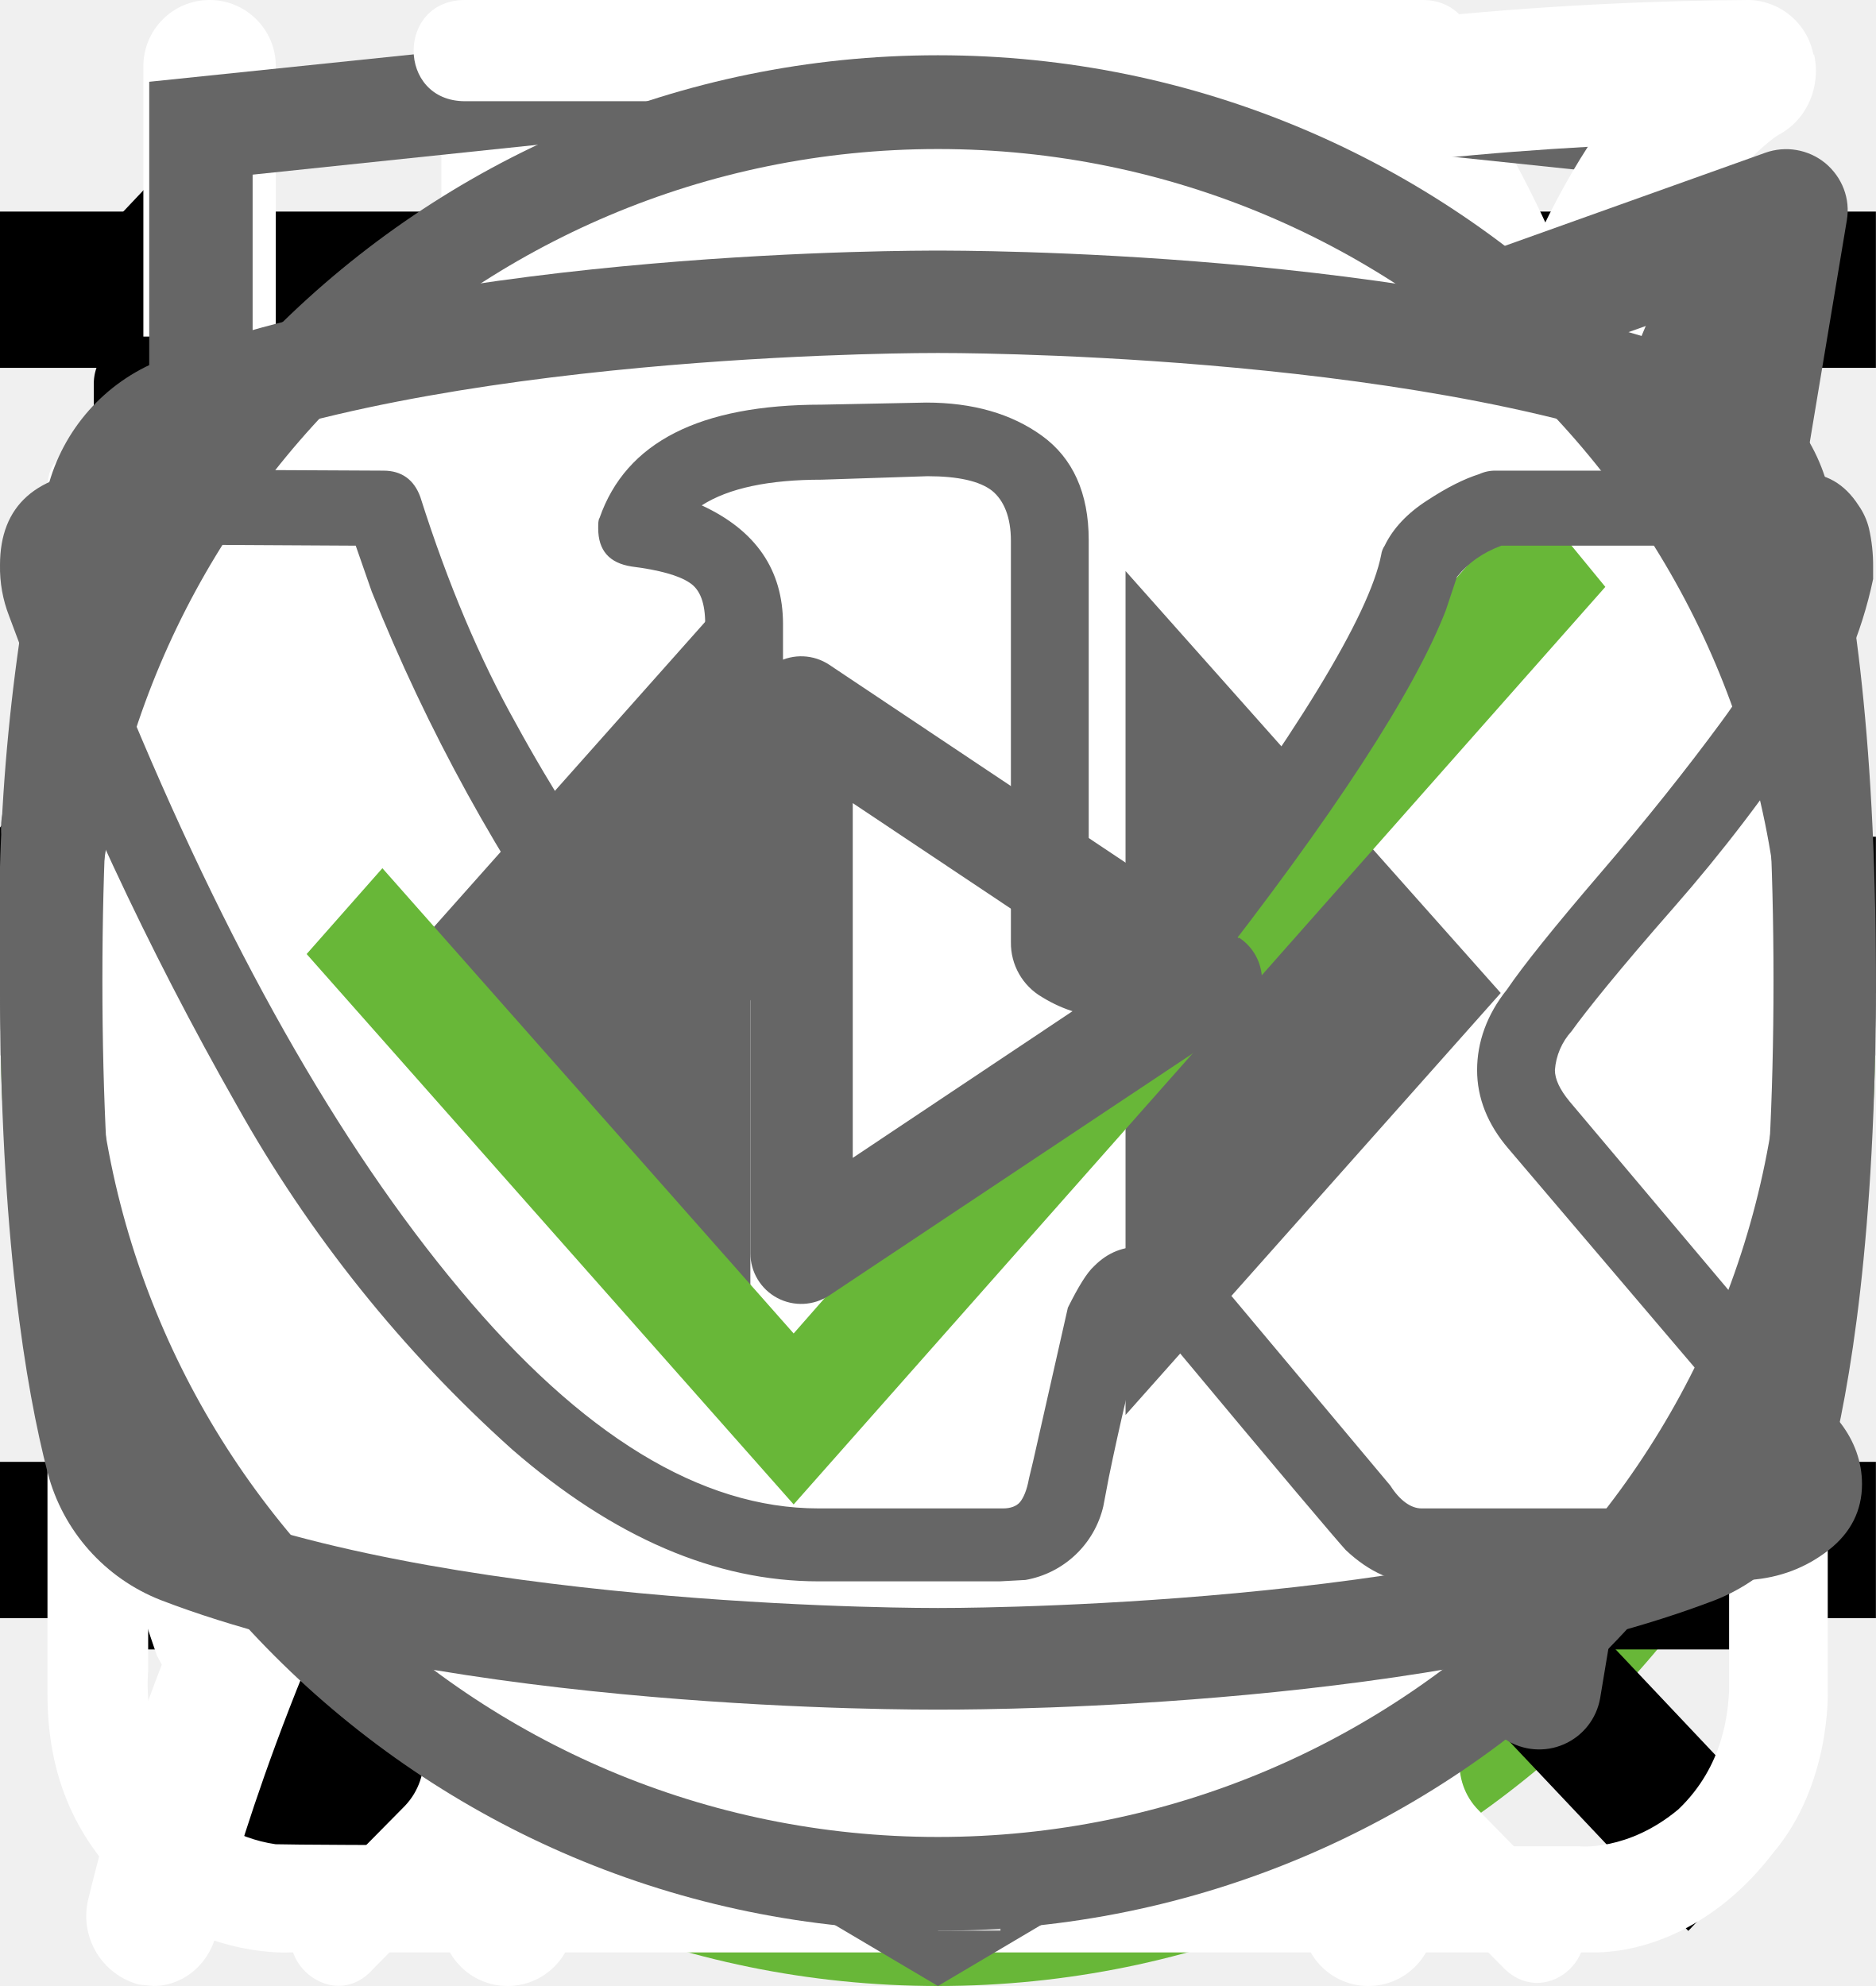
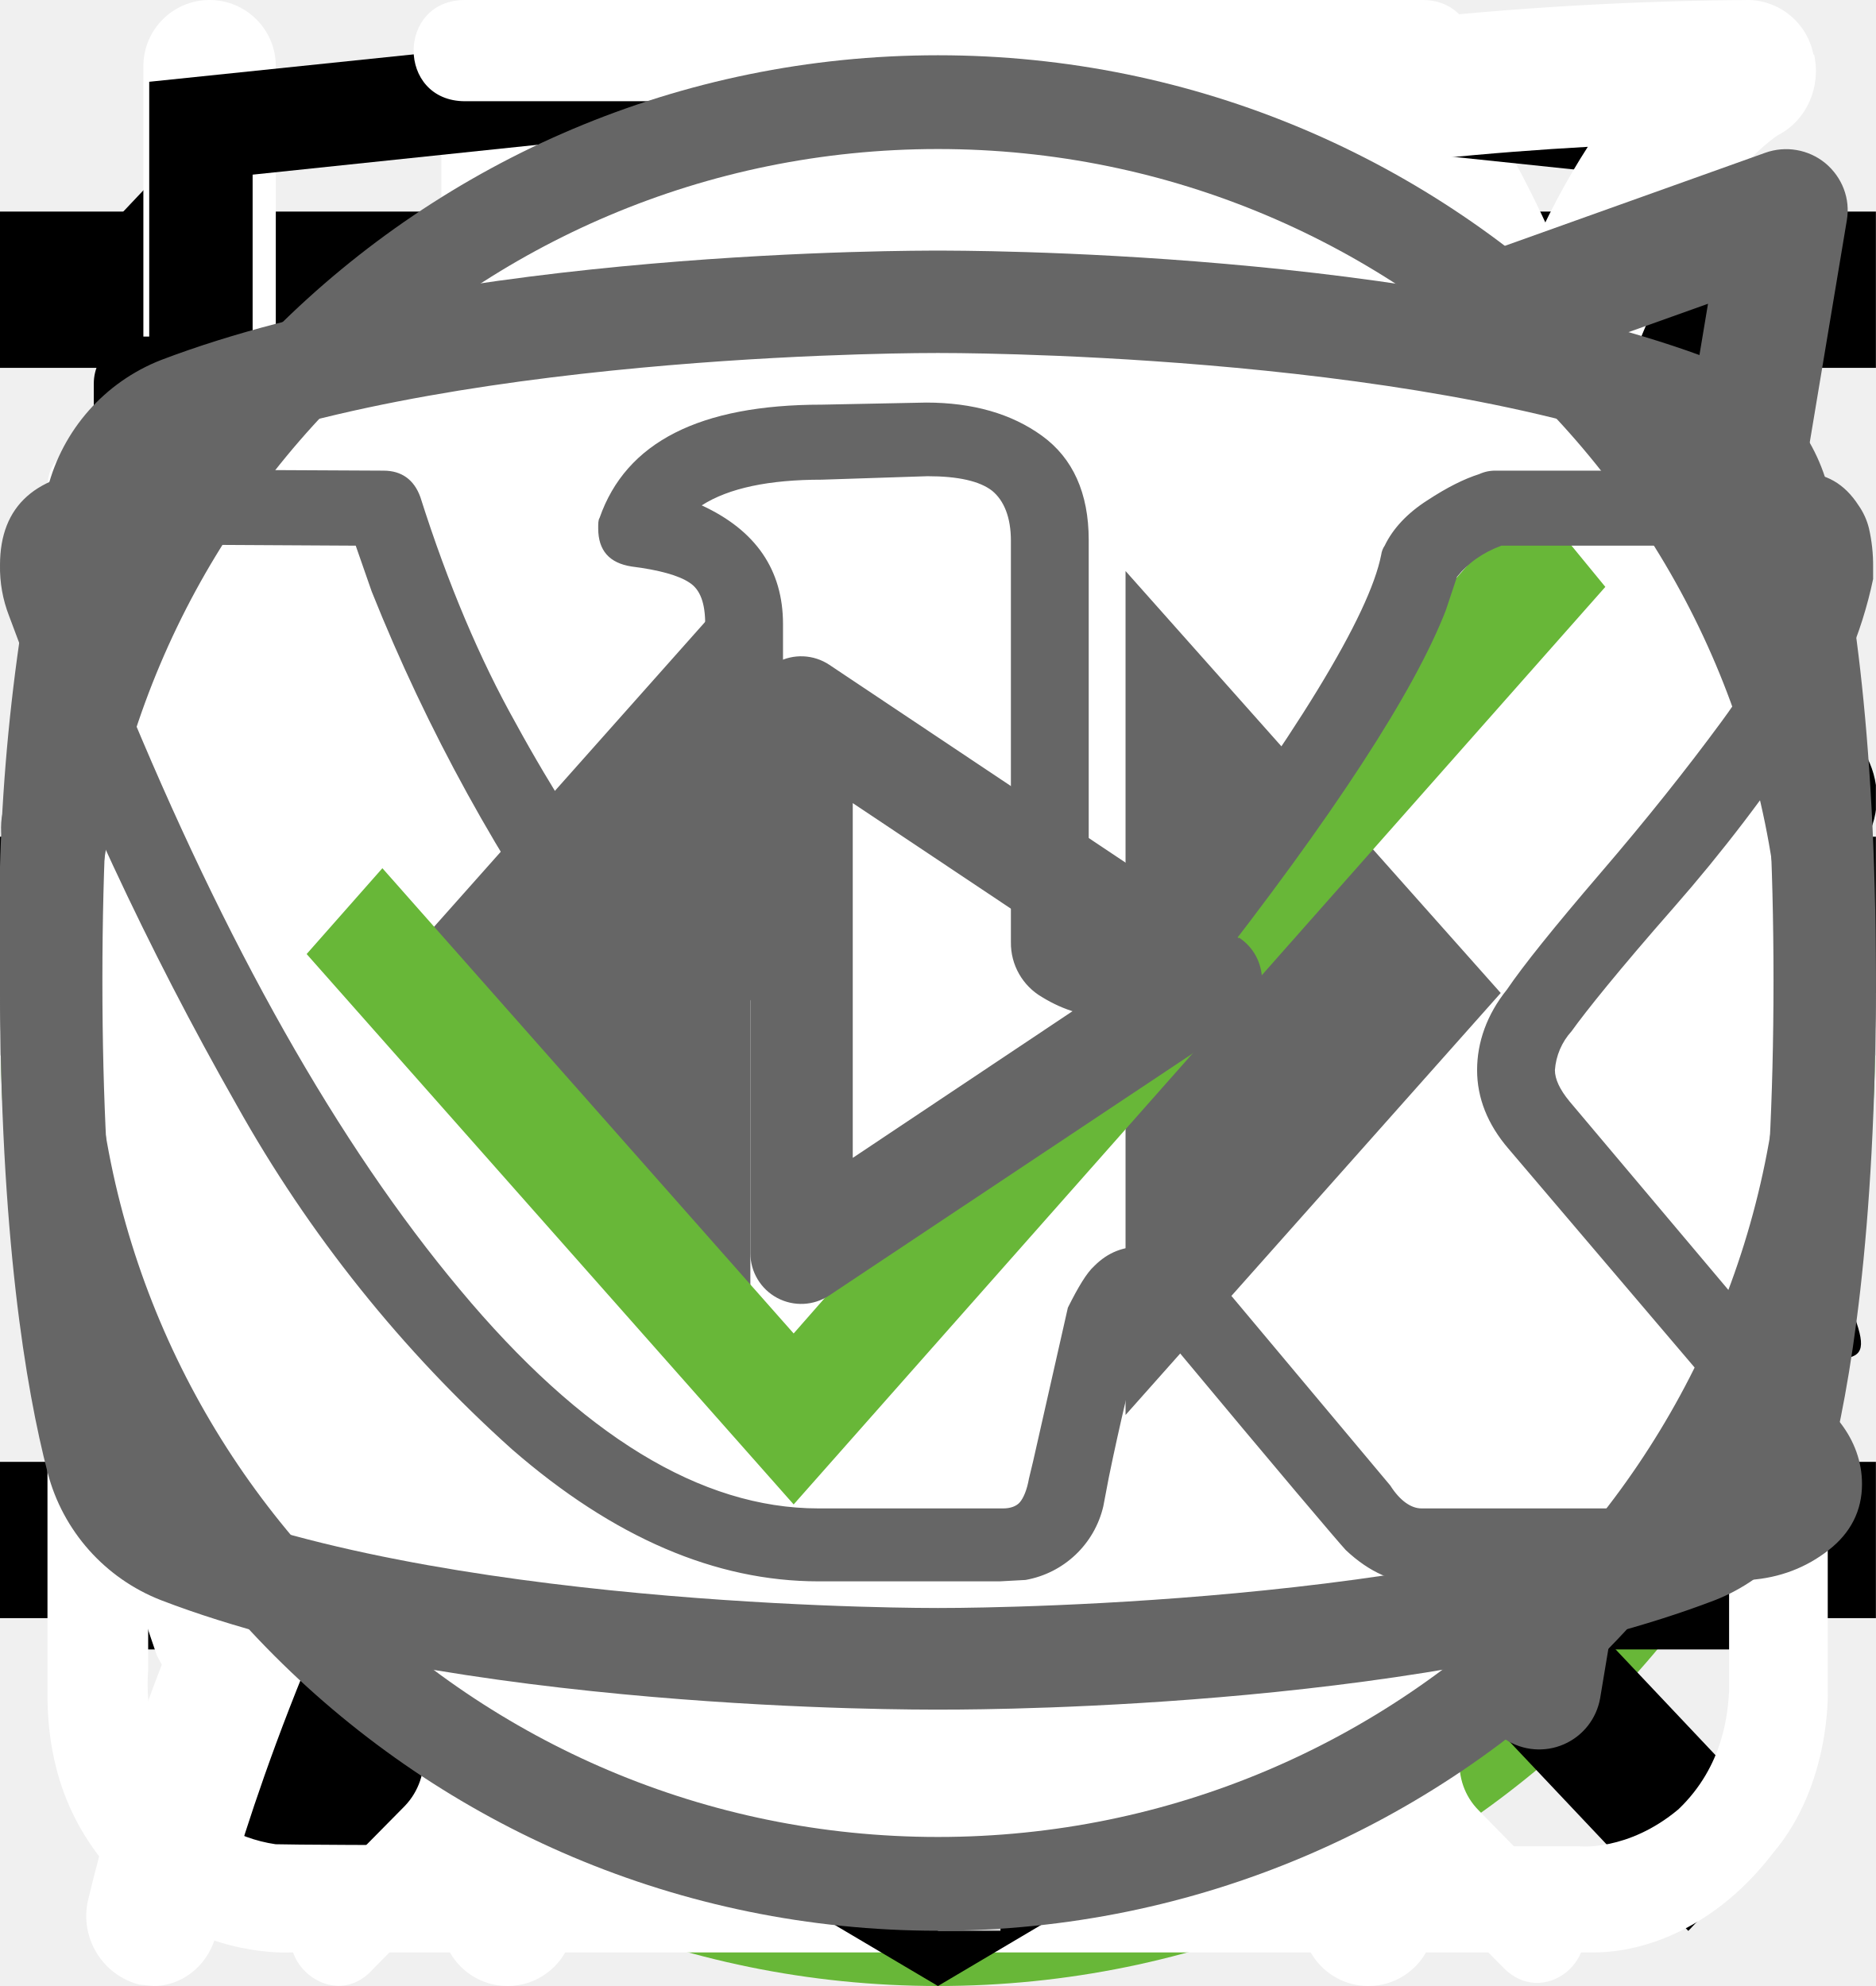
<svg xmlns="http://www.w3.org/2000/svg">
  <style>:root svg:not(:target){display:none}</style>
+   <svg viewBox="0 0 32 12" fill="none" id="arrow">
+     <path stroke="#000" stroke-width="2" d="M0 6h26" />
+     <path d="m32 6-6.75 5.2v-10.4l6.75 5.2Z" fill="#000" />
+   </svg>
  <svg viewBox="0 0 24 24" fill="none" id="burger-button">
    <path stroke="#000" stroke-width="2" d="M0 3h24m-24 8h24m-24 8h24" />
  </svg>
-   <svg viewBox="0 0 67 50" fill="none" id="cat-pro">
-     <circle cx="33" cy="25" r="25" fill="#68B738" />
+   <svg viewBox="0 0 134 100" fill="none" id="cat-pro">
+     <circle cx="69" cy="50" r="50" fill="#68B738" />
    <g clip-path="url(#cat-pro_0)">
-       <path d="M60.56 13.88a7.6 7.6 0 0 1 2.25-2.3c.5-.35.8-.35 1.1.3.4.95.75 1.95.45 3a1.14 1.14 0 0 0 .2 1.05c.3.4.55.8.8 1.15a3.14 3.14 0 0 1 .45 3.1c-.18.5-.22 1.03-.1 1.55.1.5.1 1 0 1.5a1.87 1.87 0 0 1-1.35 1.6 2.6 2.6 0 0 0-1.6 1 .53.53 0 0 1-.45.25c-.6.1-2.1-1.25-2.1-1.85v-.3c.05-1.8-.05-1.95-1.7-2.7a2.2 2.2 0 0 1-.9-.6c-.3-.4-.7-.35-1.15-.2-.45.15-.7.45-.65.95.15 1.2.2 2.43.15 3.65 0 .14.04.27.1.4 1.55 2.25 2.15 4.9 2.9 7.45.6 1.95 1.7 3 3.7 3.15.32.02.64.07.95.15a2.08 2.08 0 0 1 1.7 1.6c.35 1.05.15 1.3-.9 1.3h-3.25c-.42.02-.83-.12-1.15-.4a5.86 5.86 0 0 0-1.7-1 3.63 3.63 0 0 1-1.7-1.3 14.3 14.3 0 0 0-2-2.25c-1.4-1.45-2.9-2.85-4.2-4.35a5.69 5.69 0 0 1-1.6-3.8c0-.45-.1-.65-.6-.45a.96.96 0 0 1-.5.15c-1.4 0-2.1.85-2.6 2.1-.45 1.05-1.05 2.05-1.6 3.1a5.2 5.2 0 0 0-.5 2.1c0 1.2.3 1.6 1.4 2 .7.25 1.35.5 1.7 1.2.4.8.3 1-.55 1.05h-3.4a.94.94 0 0 1-.95-.55l-.9-1.5a3.02 3.02 0 0 1-.35-2.7c.22-.87.23-1.78.05-2.65a4.21 4.21 0 0 1 .85-3.5c.3-.35.3-.5-.2-.6a25.03 25.03 0 0 1-5.95-2.1c-1.6-.6-1.9-.5-2.35 1.15-.4 1.4-.8 2.8-1.1 4.25-.35 1.6.05 3.1.55 4.6.2.6.8.55 1.25.7 1 .3 1.85.7 2.25 1.75.35.8.3.9-.55.9-.85 0-1.7-.05-2.6 0-.76.01-1.5-.23-2.1-.7-2.4-1.6-3.1-4.05-3.3-6.7-.1-1.65-1-2.95-2.05-4.2-.2-.25-.4-.35-.7-.15-1.07.59-2.2 1.1-3.35 1.5a13.36 13.36 0 0 0-6.1 4.4 5.32 5.32 0 0 0-1.1 2.55c-.15.9.1 1.3 1 1.55s1.35.75 1.45 1.7c.05.4-.1.6-.5.6h-4.05a.82.82 0 0 1-.65-.4 4.28 4.28 0 0 1-.95-2.75 25.3 25.3 0 0 1 .45-5.15 3.15 3.15 0 0 1 1.7-2.4c2.95-1.4 4.5-4.05 5.9-6.8.3-.55.05-.65-.45-.6-1.4.2-2.73.74-3.85 1.6a35.31 35.31 0 0 0-4.15 3.55 8.33 8.33 0 0 1-5.15 2.45c-3.65.2-5.35-1.85-5.2-5.15.03-1.13.46-2.2 1.2-3.05a2.13 2.13 0 0 1 2.25-.75c.75.2.95.6.65 1.35-.15.3-.35.55-.5.85-.22.3-.39.64-.5 1-.55 1.5.2 2.55 1.75 2.7 1.65.15 3-.55 4.25-1.55 1.5-1.2 2.85-2.6 4-4.15a10.4 10.4 0 0 1 7.2-4.05c1.15-.15 2.15-.65 3.25-.95a20.7 20.7 0 0 1 6.35-.9 6.5 6.5 0 0 0 2.9-.55c2.45-1 5-1 7.55-.5 2 .4 4 .9 5.95 1.4 1.16.21 2.35.18 3.5-.1 2.2-.56 4.44-.9 6.7-1a9.08 9.08 0 0 1 4.3.85c1 .45 1 .45.75 1.4Z" fill="#000" />
+       <path d="M123.12 25.76a15.2 15.2 0 0 1 4.5-4.6c1-.7 1.6-.7 2.2.6.8 1.9 1.5 3.9.9 6a2.29 2.29 0 0 0 .4 2.1c.6.8 1.1 1.6 1.6 2.3a6.27 6.27 0 0 1 .9 6.2 5.38 5.38 0 0 0-.2 3.1c.2.99.2 2 0 3a3.75 3.75 0 0 1-2.7 3.2 5.21 5.21 0 0 0-3.2 2 1.05 1.05 0 0 1-.9.5c-1.2.2-4.2-2.5-4.2-3.7v-.6c.1-3.6-.1-3.9-3.4-5.4a4.4 4.4 0 0 1-1.8-1.2c-.6-.8-1.4-.7-2.3-.4-.9.3-1.4.9-1.3 1.9.3 2.42.4 4.86.3 7.3 0 .27.07.55.2.8 3.1 4.5 4.3 9.8 5.8 14.9 1.2 3.9 3.4 6 7.4 6.3.64.05 1.27.15 1.9.3a4.16 4.16 0 0 1 3.4 3.2c.7 2.1.3 2.6-1.8 2.6h-6.5a3.24 3.24 0 0 1-2.3-.8 11.71 11.71 0 0 0-3.4-2 7.26 7.26 0 0 1-3.4-2.6 28.58 28.58 0 0 0-4-4.5c-2.8-2.9-5.8-5.7-8.4-8.7a11.38 11.38 0 0 1-3.2-7.6c0-.9-.2-1.3-1.2-.9-.3.19-.65.3-1 .3-2.8 0-4.2 1.7-5.2 4.2-.9 2.1-2.1 4.1-3.2 6.2a10.4 10.4 0 0 0-1 4.2c0 2.4.6 3.2 2.8 4 1.4.5 2.7 1 3.4 2.4.8 1.6.6 2-1.1 2.1h-6.8a1.88 1.88 0 0 1-1.9-1.1l-1.8-3a6.05 6.05 0 0 1-.7-5.4c.43-1.74.47-3.55.1-5.3a8.42 8.42 0 0 1 1.7-7c.6-.7.6-1-.4-1.2a50.07 50.07 0 0 1-11.87-4.13.1.1 0 0 1-.03-.07c-3.2-1.2-3.8-1-4.7 2.3-.8 2.8-1.6 5.6-2.2 8.5-.7 3.2.1 6.2 1.1 9.2.4 1.2 1.6 1.1 2.5 1.4 2 .6 3.7 1.4 4.5 3.5.7 1.6.6 1.8-1.1 1.8-1.7 0-3.4-.1-5.2 0a6.7 6.7 0 0 1-4.2-1.4c-4.8-3.2-6.2-8.1-6.6-13.4-.2-3.3-2-5.9-4.1-8.4-.4-.5-.8-.7-1.4-.3a44.32 44.32 0 0 1-6.7 3 26.71 26.71 0 0 0-12.2 8.8 10.63 10.63 0 0 0-2.2 5.1c-.3 1.8.2 2.6 2 3.1s2.7 1.5 2.9 3.4c.1.8-.2 1.2-1 1.2h-8.1a1.65 1.65 0 0 1-1.3-.8 8.56 8.56 0 0 1-1.9-5.5c-.05-3.46.25-6.91.9-10.3a6.3 6.3 0 0 1 3.4-4.8c5.9-2.8 9-8.1 11.8-13.6.6-1.1.1-1.3-.9-1.2-2.8.39-5.45 1.49-7.7 3.2a70.62 70.62 0 0 0-8.3 7.1 16.67 16.67 0 0 1-10.3 4.9c-7.3.4-10.7-3.7-10.4-10.3a9.67 9.67 0 0 1 2.4-6.1 4.25 4.25 0 0 1 4.5-1.5c1.5.4 1.9 1.2 1.3 2.7-.3.6-.7 1.1-1 1.7a7.5 7.5 0 0 0-1 2c-1.1 3 .4 5.1 3.5 5.4 3.3.3 6-1.1 8.5-3.1 3.01-2.41 5.7-5.2 8-8.3a20.79 20.79 0 0 1 14.4-8.1c2.3-.3 4.3-1.3 6.5-1.9a41.5 41.5 0 0 1 12.7-1.8 13 13 0 0 0 5.8-1.1c4.9-2 10-2 15.1-1 4 .8 8 1.8 11.9 2.8 2.32.43 4.7.36 7-.2a67.79 67.79 0 0 1 13.4-2c2.96-.15 5.91.44 8.6 1.7 2 .9 2 .9 1.5 2.8Z" fill="#000" />
    </g>
    <defs>
      <clipPath id="cat-pro_0">
-         <path fill="#fff" transform="translate(0 11)" d="M0 0h67v28h-67z" />
+         <path fill="#fff" transform="translate(0 20)" d="M0 0h134v56h-134z" />
      </clipPath>
    </defs>
  </svg>
  <svg viewBox="0 0 50 53" fill="none" id="cat-slim">
    <circle cx="25" cy="28" r="25" fill="#68B738" />
    <g clip-path="url(#cat-slim_0)">
      <path d="M35.2 0h-.2c-.32.19-.59.47-.74.82a8.03 8.03 0 0 0-.67 1.76.84.84 0 0 1-.76.69 3.77 3.77 0 0 0-2.69 1.95c-.37.66-.69 1.35-.95 2.06-.73 1.9-1.29 3.85-1.98 5.77-.32.87-.34.87-1.32.87-1.16 0-1.08-.18-1.1 1.1 0 .41.13.62.56.6.13 0 .33-.07.39.1.05.18-.13.26-.23.36a4.63 4.63 0 0 1-2.23 1.26c-.97.26-1.97.47-2.92.79-2.45.82-4.7 1.96-6.46 3.9a14.44 14.44 0 0 0-2.44 4.04c-1.89 4.46-2.8 9.15-3.51 13.88a97.06 97.06 0 0 0-.75 6.7c-.1 1.1-.2 2.23-.2 3.35h17.14c.03-.23-.01-.46-.12-.66a2.58 2.58 0 0 0-1.97-1.58c-.36-.08-.4-.2-.18-.48.36-.48.64-1.02.82-1.6.84-2.47 1.16-5.06 1.57-7.62.23-1.96.83-3.85 1.77-5.59a11.13 11.13 0 0 1 2.87-3.28c.43-.32.45-.32.52.23.05.36.06.74.09 1.11a48.2 48.2 0 0 1-.1 7.31c-.2 1.88-.22 3.78-.07 5.67.2 2.2.59 4.36 1.16 6.49h6.84a2.8 2.8 0 0 0-2.18-2.29c-.64-.1-1.3-.07-1.93.1-.31.08-.44 0-.46-.33-.22-2.73-.04-5.47.51-8.16a91.8 91.8 0 0 0 1.57-9.37c.14-1.27.54-2.5 1.18-3.6.6-1.1 1.14-2.23 1.74-3.33a3.03 3.03 0 0 0 .22-2.67c-.14-.37-.27-.74-.44-1.1-.52-1-1.03-2-1.5-3-.26-.52-.2-.59.36-.6.84 0 .84 0 .86-.85v-.34c0-.35-.14-.55-.52-.51h-.78c-.36 0-.46-.15-.37-.52a3.22 3.22 0 0 1 2.64-2.28 11.3 11.3 0 0 1 3.4.22.51.51 0 0 0 .65-.33 40 40 0 0 1 .66-1.55.52.52 0 0 0-.05-.58c-1.65-2.1-3.43-4.05-5.87-5.3a.77.77 0 0 1-.45-.58 9.8 9.8 0 0 0-.65-2.14 1.8 1.8 0 0 0-.73-.89Z" fill="#000" />
    </g>
    <defs>
      <clipPath id="cat-slim_0">
        <path fill="#fff" transform="translate(7)" d="M0 0h36v50h-36z" />
      </clipPath>
    </defs>
  </svg>
  <svg viewBox="0 0 20 20" fill="none" id="close-button">
    <path transform="matrix(.68659 -.72705 .68659 .72705 2.002 20)" stroke="#000" stroke-width="1.5" d="M0-.75h24.76" />
    <path transform="matrix(.68659 .72705 -.68659 .72705 1 2)" stroke="#000" stroke-width="1.5" d="M0-.75h24.76" />
  </svg>
  <svg viewBox="0 0 26 30" fill="none" id="diet">
    <path fill-rule="evenodd" clip-rule="evenodd" d="M19.12.08a1 1 0 0 1 1.09.21c.9.91 2.1 2.88 3.06 5.92a42.6 42.6 0 0 1 1.73 12.79 1 1 0 0 1-1 1h-3.5v9a1 1 0 1 1-2 0v-28a1 1 0 0 1 .62-.92Zm1.38 17.92h2.5a39.62 39.62 0 0 0-1.64-11.19 22.4 22.4 0 0 0-.86-2.3v13.49Zm-14-18a1 1 0 0 1 1 1v28a1 1 0 1 1-2 0v-28a1 1 0 0 1 1-1Z" fill="#fff" />
    <path fill-rule="evenodd" clip-rule="evenodd" d="M2 0a1 1 0 0 1 1 1v5.5c0 .56.2 1.32.7 1.92.48.56 1.31 1.08 2.8 1.08a1 1 0 1 1 0 2 5.41 5.41 0 0 1-4.33-1.8 5.07 5.07 0 0 1-1.17-3.2v-5.5a1 1 0 0 1 1-1Z" fill="#fff" />
    <path fill-rule="evenodd" clip-rule="evenodd" d="M11 0a1 1 0 0 0-1 1v5.5c0 .56-.2 1.32-.7 1.92-.48.56-1.31 1.08-2.8 1.08a1 1 0 0 0 0 2 5.4 5.4 0 0 0 4.33-1.8 5.07 5.07 0 0 0 1.17-3.2v-5.5a1 1 0 0 0-1-1Z" fill="#fff" />
  </svg>
  <svg viewBox="0 0 20 20" fill="none" id="email">
    <path d="M1.5 8.5v8h17v-8m-17-5h17v2l-8.5 6-8.5-6v-2Z" stroke="#000" stroke-linecap="round" stroke-linejoin="round" />
  </svg>
  <svg viewBox="0 0 27 29" fill="none" id="form">
    <path d="M11.38 0c-1.64 0-2.9 1.36-2.9 3.08s1.26 3.08 2.9 3.08c1.63 0 2.9-1.36 2.9-3.08s-1.27-3.08-2.9-3.08Zm0 1.18c1 0 1.72.84 1.72 1.9 0 1-.8 1.9-1.72 1.9-1 0-1.73-.84-1.73-1.9 0-1 .78-1.9 1.72-1.9Zm-10.88 23.56c0 1.18.4 2.18 1.36 3 1 .84 2.17.77 2.17.77h19.04c.77 0 1.8-.38 2.62-1.45.85-1 .8-2.36.8-2.36v-17.21c0-.44-.12-.6-.75-.6-.64 0-.69.27-.69.59v17.22c-.02.3-.07 1.08-.74 1.72-.74.62-1.45.54-1.45.54s-18.13 0-19.03-.03a2.14 2.14 0 0 1-1.45-.9c-.51-.73-.41-1.63-.41-1.63v-17.22c0-.46-.24-.64-.73-.64s-.74.18-.74.58v17.62Zm16.31-16.31c-1.08.23-2.17.38-4.26 2.35-2.08 2-3.62 1.9-5.16 1.82-1.54-.1-3.17-1.54-3.45-1.9-.33-.36-.9-.12-1.08.11-.16.24-.16.64.1 1 1.27 1.18 2.45 2.08 4.72 2.26a7.5 7.5 0 0 0 5.89-2.26c1.45-1.45 2.17-1.72 3.26-1.9a6.3 6.3 0 0 1 5.08 1.26c1 1.1 1.26.78 1.54.48.54-.72-.23-1.27-1.1-1.9a7.24 7.24 0 0 0-5.52-1.28l-.02-.04Zm-9.06 7.16c-1.18 0-2.08 1-2.08 2.26 0 1.27.9 2.27 2.08 2.27 1.18 0 2.08-1 2.08-2.27s-.9-2.26-2.08-2.26Zm11.78.78c-1.54 0-2.8 1.36-2.8 2.99 0 1.63 1.26 2.99 2.8 2.99 1.54 0 2.81-1.36 2.81-3 0-1.62-1.27-2.98-2.8-2.98Zm0 1.45c.8 0 1.45.7 1.45 1.54a1.5 1.5 0 0 1-1.45 1.54c-.8 0-1.45-.7-1.45-1.54 0-.86.65-1.54 1.45-1.54Z" fill="#fff" />
  </svg>
  <svg viewBox="0 0 27 34" fill="none" id="htmlacademy">
-     <path d="m13.64.02-.14-.02-13.5 1.4v24.61l13.5 7.99 13.5-7.99v-24.6l-13.36-1.4Zm11.6 25-11.74 6.94-11.73-6.94v-10.1l11.68 6.93.02 1.25-8.02-4.75v1.23l8.04 4.8.02 1.3-8.05-4.76v1.22l8.04 4.81 8.12-4.83v-5.21l3.62-2.15v10.26Zm0-11.57-3.23 1.88-1.48.88-7.06-4.19-.01 1.23 6.04 3.57-.06.03-.13.07-.86.5-4.98-2.95-.01 1.22 3.93 2.33-.93.61-.02.01-2.97-1.74-.01 1.23 1.94 1.13-1.98 1.19-11.62-6.87 11.63-6.96 11.8 6.83Zm0-1.22-11.8-6.92-11.67 6.91v-9.23l11.73-1.23 11.73 1.23v9.24Z" fill="#666" />
+     <path d="m13.64.02-.14-.02-13.5 1.4v24.61l13.5 7.99 13.5-7.99v-24.6l-13.36-1.4Zm11.6 25-11.74 6.94-11.73-6.94v-10.1l11.68 6.93.02 1.25-8.02-4.75v1.23l8.04 4.8.02 1.3-8.05-4.76v1.22l8.04 4.81 8.12-4.83v-5.21l3.62-2.15v10.26Zm0-11.57-3.23 1.88-1.48.88-7.06-4.19-.01 1.23 6.04 3.57-.06.03-.13.07-.86.5-4.98-2.95-.01 1.22 3.93 2.33-.93.61-.02.01-2.97-1.74-.01 1.23 1.94 1.13-1.98 1.19-11.62-6.87 11.63-6.96 11.8 6.83Zm0-1.22-11.8-6.92-11.67 6.91v-9.23l11.73-1.23 11.73 1.23v9.24Z" fill="currentColor" />
  </svg>
  <svg viewBox="0 0 25 28" fill="none" id="nutrition">
    <path d="M24.84.77a.95.95 0 0 0-.9-.77h-.01c-4.94.03-16.95.92-21.8 8.38-2.51 3.88-2.73 8.91-.64 14.96l.07.13a25.93 25.93 0 0 0-1.04 3.32 1 1 0 0 0 .72 1.19l.2.02c.43 0 .81-.32.9-.79.03-.1 2.42-10.37 10.86-16.38.43-.3.55-.93.26-1.38a.9.9 0 0 0-1.3-.28c-4.79 3.4-7.74 8-9.47 11.65-1.24-4.57-.92-8.37.99-11.3 3.74-5.76 12.62-7.15 17.98-7.45-1.16 1.8-2.41 5.1-2.41 10.93 0 3.12-.83 5.52-2.47 7.14-2.62 2.6-6.88 2.83-10 2.58-.51-.04-.96.38-1 .93-.04.55.35 1.03.86 1.07.63.05 1.3.08 1.99.08 3.17 0 6.86-.66 9.42-3.2 2.04-2 3.07-4.9 3.07-8.6 0-9.1 3.22-11.1 3.23-11.1.4-.21.6-.68.5-1.13Z" fill="#fff" />
  </svg>
  <svg viewBox="0 0 20 20" fill="none" id="phone">
    <path d="M10 10h8.5m0 0-2.5-2.5m2.5 2.5-2.5 2.5m-7.5-10v5h-3v5h3v5h-2.5c-1.5 0-2.5-1-2.5-2.5v-10c0-1.5 1-2.5 2.5-2.5h2.5Z" stroke="#000" stroke-linecap="round" stroke-linejoin="round" />
  </svg>
  <svg viewBox="0 0 60 60" fill="none" id="plus">
    <path stroke="#D3D3D3" stroke-width="2" d="M31 0v60m29-29h-60" />
  </svg>
  <svg viewBox="0 0 78 81" fill="none" id="promo">
    <path d="M64.02 35.63h-49.99a3.18 3.18 0 0 1-3.18-3.16v-9.47a3.18 3.18 0 0 1 3.18-3.16h49.98a3.17 3.17 0 0 1 3.19 3.16v9.47a3.17 3.17 0 0 1-3.18 3.16Zm-49.99-13.37c-.4 0-.74.34-.74.74v9.47c0 .4.33.74.74.74h49.98c.41 0 .75-.33.75-.74v-9.47c0-.4-.34-.74-.75-.74h-49.98Z" fill="#fff" />
    <path d="M57.04 68.08h-36.04a6.11 6.11 0 0 1-6.13-6.09v-27.57c0-.67.55-1.21 1.22-1.21.68 0 1.22.54 1.22 1.21v27.57a3.68 3.68 0 0 0 3.69 3.67h36.04a3.68 3.68 0 0 0 3.7-3.67v-27.57a1.22 1.22 0 0 1 2.44 0v27.57a6.11 6.11 0 0 1-6.14 6.1Z" fill="#fff" />
    <path d="M39.02 68.08c-.67 0-1.22-.54-1.22-1.2v-32.46c0-.67.55-1.21 1.22-1.21.68 0 1.22.54 1.22 1.21v32.45c0 .67-.54 1.21-1.22 1.21Zm-15.21-45.82a7.81 7.81 0 0 1-3.17-10.6 7.9 7.9 0 0 1 10.66-3.16c5.82 3.13 8.96 11.86 9.09 12.23l-2.3.8c-.03-.08-2.96-8.22-7.95-10.9a5.45 5.45 0 0 0-7.36 2.17 5.4 5.4 0 0 0 2.2 7.33l-1.17 2.13Z" fill="#fff" />
    <path d="m54.23 22.26-1.16-2.14a5.38 5.38 0 0 0-1.03-9.92 5.42 5.42 0 0 0-4.14.43c-4.98 2.68-7.91 10.82-7.94 10.9l-2.3-.8c.13-.37 3.27-9.1 9.08-12.23a7.86 7.86 0 0 1 11.29 9.1c-.6 2-1.95 3.66-3.8 4.66Zm7.72 29.6h-45.86c-.67 0-1.22-.55-1.22-1.21 0-.67.55-1.22 1.22-1.22h45.86a1.21 1.21 0 1 1 0 2.42Z" fill="#fff" />
  </svg>
  <svg viewBox="0 0 27 31" fill="none" id="result">
    <path d="M6.12 0c-1.07 0-1.07 1.58 0 1.58h6.67v1.6a13.21 13.21 0 0 0-12.23 13.3c0 4.02 1.75 7.64 4.52 10.07.48.43.54 1.18.1 1.64l-1.53 1.55c-.75.69.36 1.75 1.03 1l2-2.03c.36-.34.88-.43 1.32-.21a12.79 12.79 0 0 0 11.1.06c.43-.21.96-.13 1.3.21l1.95 1.97c.68.64 1.66-.31 1.04-1l-1.45-1.48c-.45-.45-.38-1.2.1-1.63a13.47 13.47 0 0 0 4.62-10.16 13.2 13.2 0 0 0-12.27-13.28v-1.6h6.67c1.06 0 1.06-1.59 0-1.59h-14.94Zm-4.12 16.47c0-6.53 5.2-11.82 11.6-11.82 6.41 0 11.6 5.3 11.6 11.82 0 6.55-5.19 11.85-11.6 11.85-6.4 0-11.6-5.3-11.6-11.85Zm10.8-8.09c0-1.1 1.66-1.1 1.66 0v8.63c0 .23-.09.44-.25.6a.86.86 0 0 1-.6.25.82.82 0 0 1-.57-.23.8.8 0 0 1-.24-.56v-8.69Zm-5 2.62c.31 0 .61-.12.83-.34a1.14 1.14 0 0 0-.82-1.96c-.3.02-.56.16-.75.37a1.14 1.14 0 0 0 .75 1.92Zm11.6 0c.31 0 .6-.12.82-.34a1.14 1.14 0 0 0-.82-1.96 1.14 1.14 0 0 0 0 2.29Zm-10.43 12.59c0 1.53-2.33 1.53-2.33 0s2.33-1.53 2.33 0Zm4.64 3.44a1.18 1.18 0 0 0 1.17-.68 1.14 1.14 0 0 0-.7-1.56 1.17 1.17 0 0 0-1.22.32 1.14 1.14 0 0 0 .75 1.92Zm-8.12-10.39a1.14 1.14 0 0 1-.69 1.17 1.17 1.17 0 0 1-1.57-.7 1.14 1.14 0 0 1 .32-1.2 1.17 1.17 0 0 1 1.94.73Zm17.39 1.15a1.17 1.17 0 0 0 1.17-.68 1.14 1.14 0 0 0-.7-1.55 1.17 1.17 0 0 0-1.22.32 1.14 1.14 0 0 0 .75 1.91Zm-2.32 5.8c0 1.53-2.32 1.53-2.32 0s2.32-1.53 2.32 0Z" fill="#fff" />
  </svg>
  <svg viewBox="0 0 20 18" fill="none" id="telegram">
    <path fill-rule="evenodd" clip-rule="evenodd" d="M19.46.15c.18.15.27.38.23.61l-2.63 15.76a.66.66 0 0 1-1.01.44l-7.88-5.25a.66.66 0 0 1-.15-.96l2.61-3.26-4.36 2.9a.66.66 0 0 1-.65.05l-5.26-2.63a.66.66 0 0 1 .08-1.2l18.38-6.57a.66.66 0 0 1 .64.11Zm-17.13 7.17 3.53 1.77 7.56-5.04a.66.66 0 0 1 .88.96l-4.8 6 6.43 4.3 2.28-13.66-15.88 5.67Z" fill="#666" />
  </svg>
  <svg viewBox="0 0 40 40" fill="none" id="thumb">
    <rect x="1" y="1" width="38" height="38" rx="19" fill="#fff" />
    <rect x="1" y="1" width="38" height="38" rx="19" stroke="#666" stroke-width="2" />
    <path d="m16 11-8 9 8 9v-18Zm16 9-8-9v18l8-9Z" fill="#666" />
  </svg>
  <svg viewBox="0 0 26 26" fill="none" id="tick">
    <path d="m11 17.72-5.7-6.45-1.05 1.19 6.75 7.63 11.25-12.72-1.05-1.28-10.2 11.63Z" fill="#68B738" />
  </svg>
  <svg viewBox="0 0 27 17" fill="none" id="vk">
    <path d="M0 2.34c0-.86.52-1.32 1.55-1.38l3.97.02c.26 0 .44.13.53.38.4 1.26.86 2.34 1.37 3.25.5.92 1.17 1.97 1.99 3.16.07.15.18.23.34.23.13 0 .22-.06.3-.18l.07-.28.03-4.35c0-.3-.07-.5-.23-.6-.15-.1-.43-.18-.83-.23-.32-.05-.48-.23-.48-.55 0-.07 0-.12.02-.15.38-1.09 1.44-1.63 3.2-1.63l1.5-.03c.67 0 1.23.16 1.67.48.44.32.67.82.67 1.5v5.72c.12.08.24.12.34.12.27 0 .5-.15.7-.45 1.95-2.58 3-4.31 3.17-5.18a.3.3 0 0 1 .05-.13c.12-.25.33-.47.61-.65.29-.19.53-.31.75-.38a.55.55 0 0 1 .24-.05h4.13l.26.03c.36 0 .63.16.83.47.07.1.12.21.15.33a2.4 2.4 0 0 1 .06.55v.18a6.11 6.11 0 0 1-.94 2.2 23.4 23.4 0 0 1-1.93 2.53c-.79.9-1.27 1.5-1.47 1.78a.93.93 0 0 0-.24.56c0 .13.07.28.21.45l3.9 4.63c.2.26.31.56.31.88 0 .38-.16.7-.48.95-.32.25-.7.4-1.14.43l-.46.02h-4.04c-.02 0-.06 0-.11.02a.86.86 0 0 1-.1.01c-.4 0-.76-.16-1.1-.48-.12-.13-.96-1.12-2.5-2.97a1.39 1.39 0 0 0-.38-.32 38.47 38.47 0 0 0-.53 2.24l-.08.42a1.4 1.4 0 0 1-1.12 1.06l-.37.02h-2.61c-1.48 0-2.95-.63-4.41-1.9a19.3 19.3 0 0 1-3.96-4.95 47.51 47.51 0 0 1-3.28-7.05 1.92 1.92 0 0 1-.13-.73Zm16.01 6.51c-.37 0-.7-.1-1.01-.29a.9.9 0 0 1-.45-.79v-5.78c0-.34-.1-.58-.27-.72-.18-.14-.49-.21-.93-.21l-1.52.05c-.76 0-1.34.12-1.73.37.78.36 1.17.93 1.17 1.71v4.43a1.5 1.5 0 0 1-.53 1.04 1.6 1.6 0 0 1-1.07.42c-.53 0-.94-.24-1.22-.73a26.16 26.16 0 0 1-3.1-5.63l-.23-.66-3.55-.02c-.23 0-.36.01-.38.03-.03.03-.04.1-.04.22 0 .15.01.3.05.48l.56 1.4c1.49 3.64 3.11 6.51 4.86 8.6 1.75 2.1 3.47 3.15 5.16 3.15h2.66c.1 0 .19-.03.24-.09.05-.06.1-.17.13-.34l.06-.25.5-2.21c.15-.3.27-.5.38-.6.2-.2.42-.28.69-.28.43 0 .86.24 1.3.73l2.27 2.71c.14.22.3.33.45.33h4.4c.53 0 .8-.13.8-.38a.47.47 0 0 0-.08-.25l-3.87-4.55c-.3-.35-.45-.73-.45-1.13 0-.4.14-.8.43-1.16.23-.34.68-.9 1.34-1.67.67-.78 1.25-1.51 1.75-2.19.5-.68.82-1.3.98-1.85l.08-.33a.37.37 0 0 1-.02-.16.54.54 0 0 0-.03-.19h-4.18c-.27.1-.48.25-.64.45l-.16.48c-.45 1.16-1.6 2.94-3.5 5.36-.36.33-.8.5-1.3.5Z" fill="#666" />
  </svg>
  <svg viewBox="0 0 24 19" fill="none" id="youtube">
    <path d="m15.85 8.8-5.24-3.5a.65.65 0 0 0-1.01.55v6.98a.65.65 0 0 0 1.01.54l5.24-3.49a.65.65 0 0 0 0-1.09Zm-4.94 2.8v-4.53l3.4 2.27-3.4 2.27Zm12.48-8.56a2.4 2.4 0 0 0-1.45-1.63c-3.72-1.43-9.69-1.41-9.94-1.41s-6.22-.02-9.94 1.4a2.4 2.4 0 0 0-1.45 1.64 25.32 25.32 0 0 0-.61 6.3c0 3.26.33 5.22.61 6.3a2.4 2.4 0 0 0 1.45 1.63c3.72 1.43 9.69 1.4 9.94 1.4h.08c.75 0 6.31-.04 9.86-1.4a2.4 2.4 0 0 0 1.45-1.64c.28-1.07.61-3.03.61-6.3 0-3.25-.33-5.22-.61-6.29Zm-1.27 12.27a1.1 1.1 0 0 1-.65.74c-3.5 1.34-9.4 1.32-9.47 1.32-.07 0-5.98.02-9.47-1.32a1.09 1.09 0 0 1-.65-.74c-.27-1-.57-2.85-.57-5.97 0-3.12.3-4.97.57-5.97a1.1 1.1 0 0 1 .65-.74c3.5-1.34 9.4-1.32 9.47-1.32.07 0 5.98-.02 9.47 1.32a1.1 1.1 0 0 1 .65.74c.27 1 .57 2.85.57 5.97 0 3.12-.3 4.96-.57 5.97Z" fill="#666" />
  </svg>
</svg>
